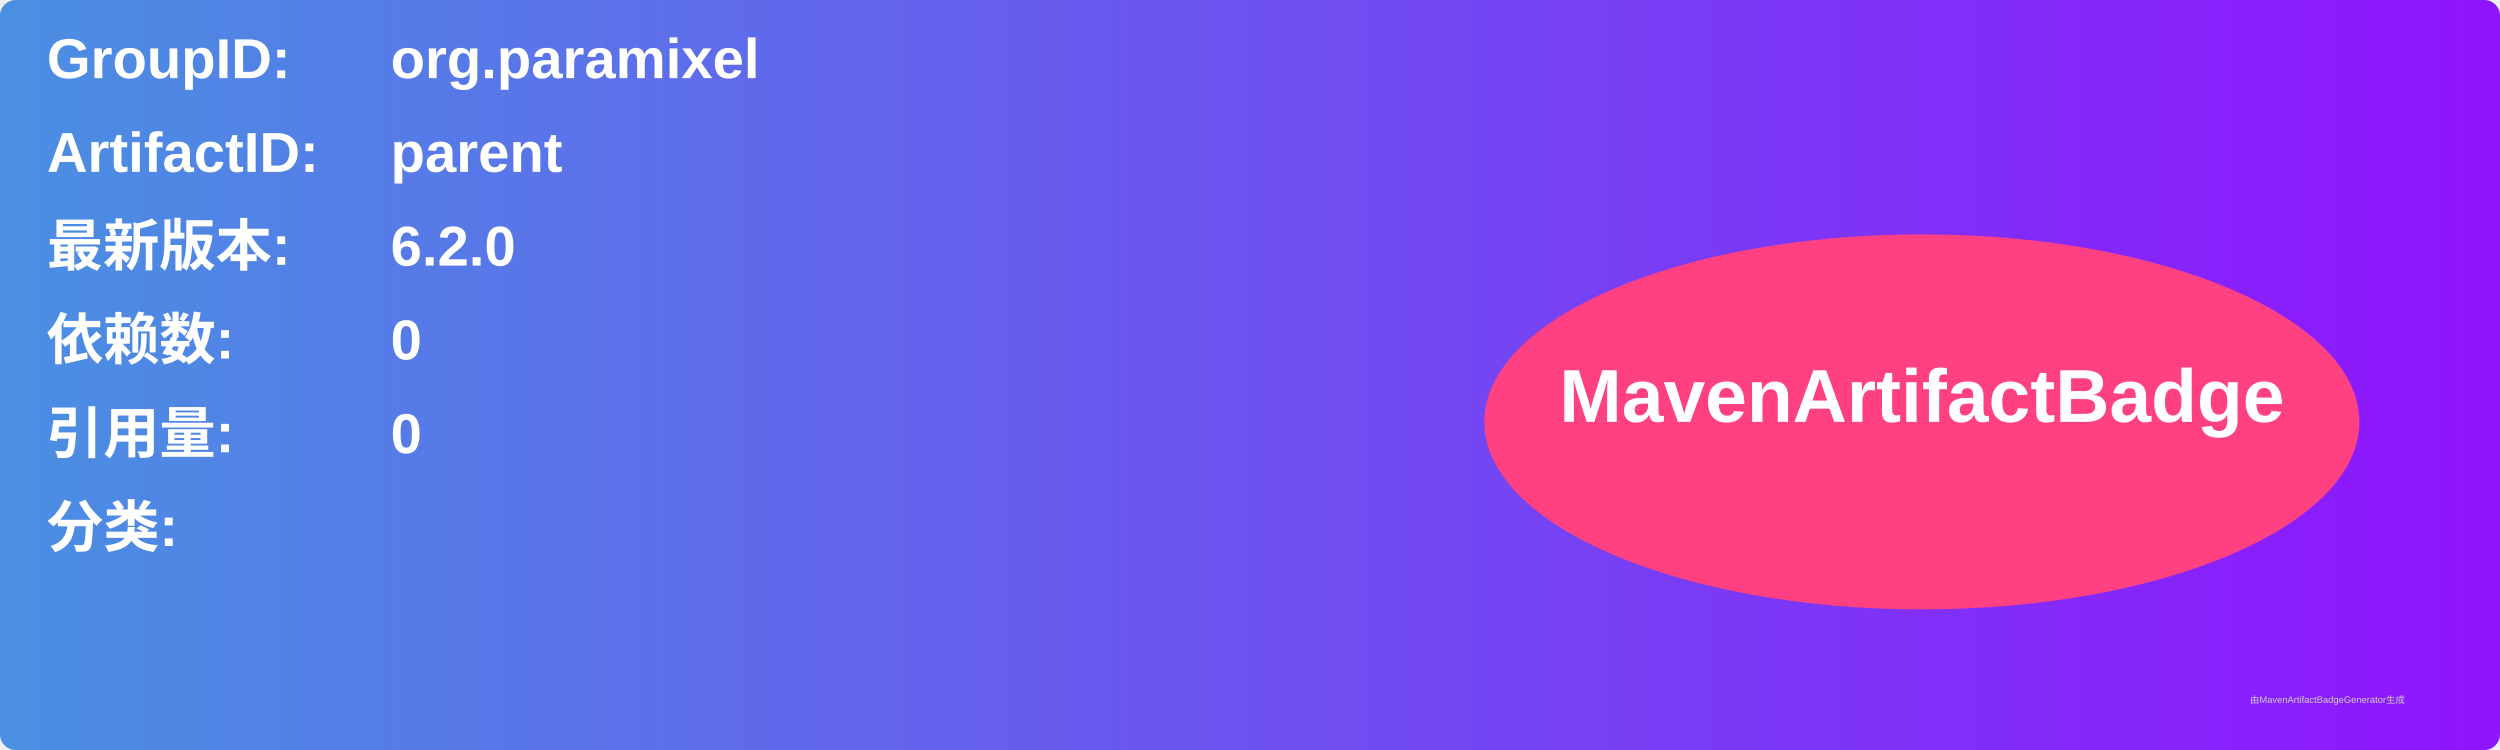
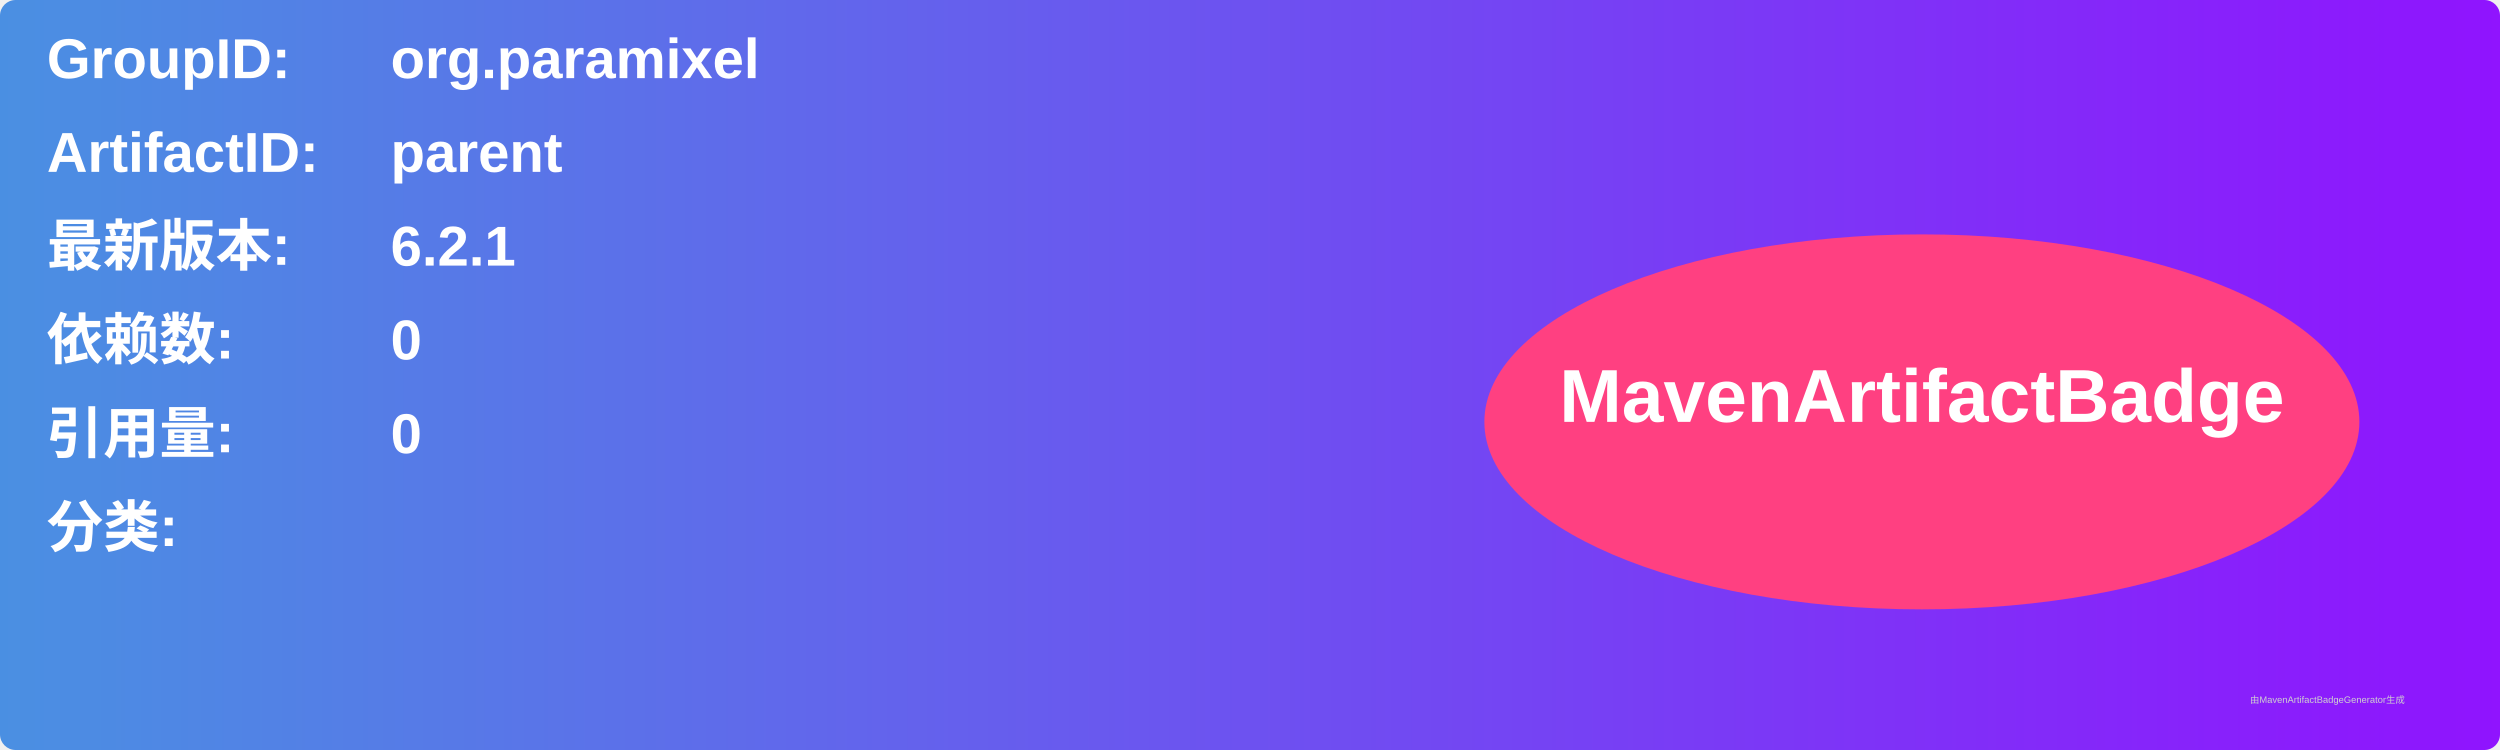
<svg xmlns="http://www.w3.org/2000/svg" width="800" height="240" viewBox="0 0 800 240">
  <linearGradient id="grad" x1="0%" y1="0%" x2="100%" y2="0%">
    <stop offset="0%" stop-color="#4a90e2" />
    <stop offset="100%" stop-color="#9013fe" />
  </linearGradient>
  <rect width="100%" height="100%" rx="5" ry="5" fill="url(#grad)" />
  <g transform="translate(15, 15)">
    <text x="0" y="10" font-family="Arial" font-size="18" fill="white" font-weight="bold" width="260">GroupID:</text>
    <text x="110" y="10" font-family="Arial" font-size="18" fill="white" font-weight="bold" width="460">org.paramixel</text>
    <text x="0" y="40" font-family="Arial" font-size="18" fill="white" font-weight="bold" width="260">ArtifactID:</text>
    <text x="110" y="40" font-family="Arial" font-size="18" fill="white" font-weight="bold" width="460">parent</text>
    <text x="0" y="70" font-family="Arial" font-size="18" fill="white" font-weight="bold">最新版本:</text>
    <text x="110" y="70" font-family="Arial" font-size="18" fill="white" font-weight="bold">
-       <tspan font-weight="bold">6.2.0</tspan>
+       <tspan font-weight="bold">6.2.1</tspan>
    </text>
    <text x="0" y="100" font-family="Arial" font-size="18" fill="white" font-weight="bold">依赖数: </text>
    <text x="110" y="100" font-family="Arial" font-size="18" fill="white">
      <tspan font-weight="bold">0</tspan>
    </text>
    <text x="0" y="130" font-family="Arial" font-size="18" fill="white" font-weight="bold">引用量: </text>
    <text x="110" y="130" font-family="Arial" font-size="18" fill="white">
      <tspan font-weight="bold">0</tspan>
    </text>
    <text x="0" y="160" font-family="Arial" font-size="18" fill="white" font-weight="bold">分类:</text>
    <text x="10" y="190" font-family="Arial" font-size="10" fill="white">
      <tspan font-weight="bold" />
    </text>
    <ellipse cx="600" cy="120" rx="140" ry="60" fill="#ff4081" />
    <text x="600" y="120" text-anchor="middle" font-family="Arial" font-size="24" fill="white" font-weight="bold">MavenArtifactBadge</text>
  </g>
  <text x="720" y="225" font-family="Arial" font-size="3" fill="#d0d0d0">由MavenArtifactBadgeGenerator生成</text>
</svg>
